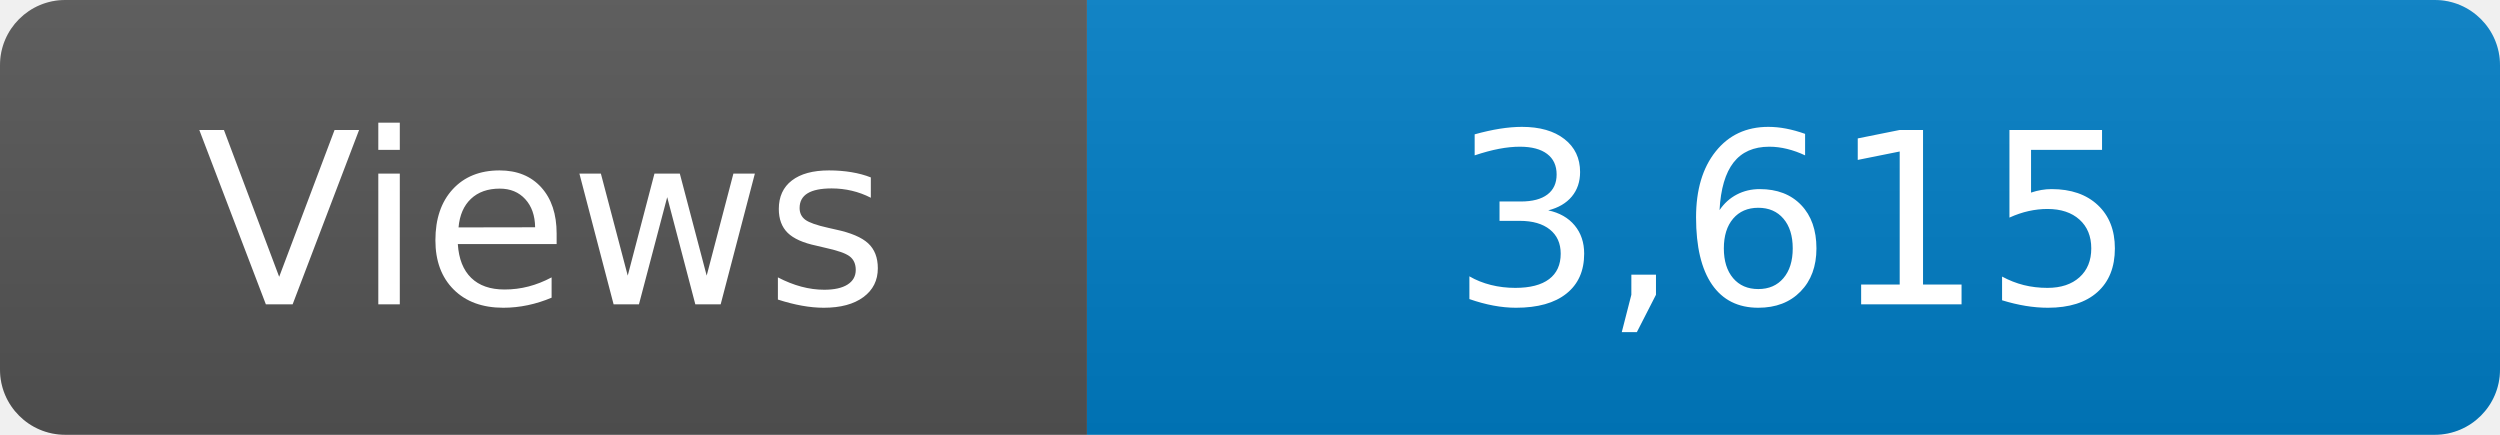
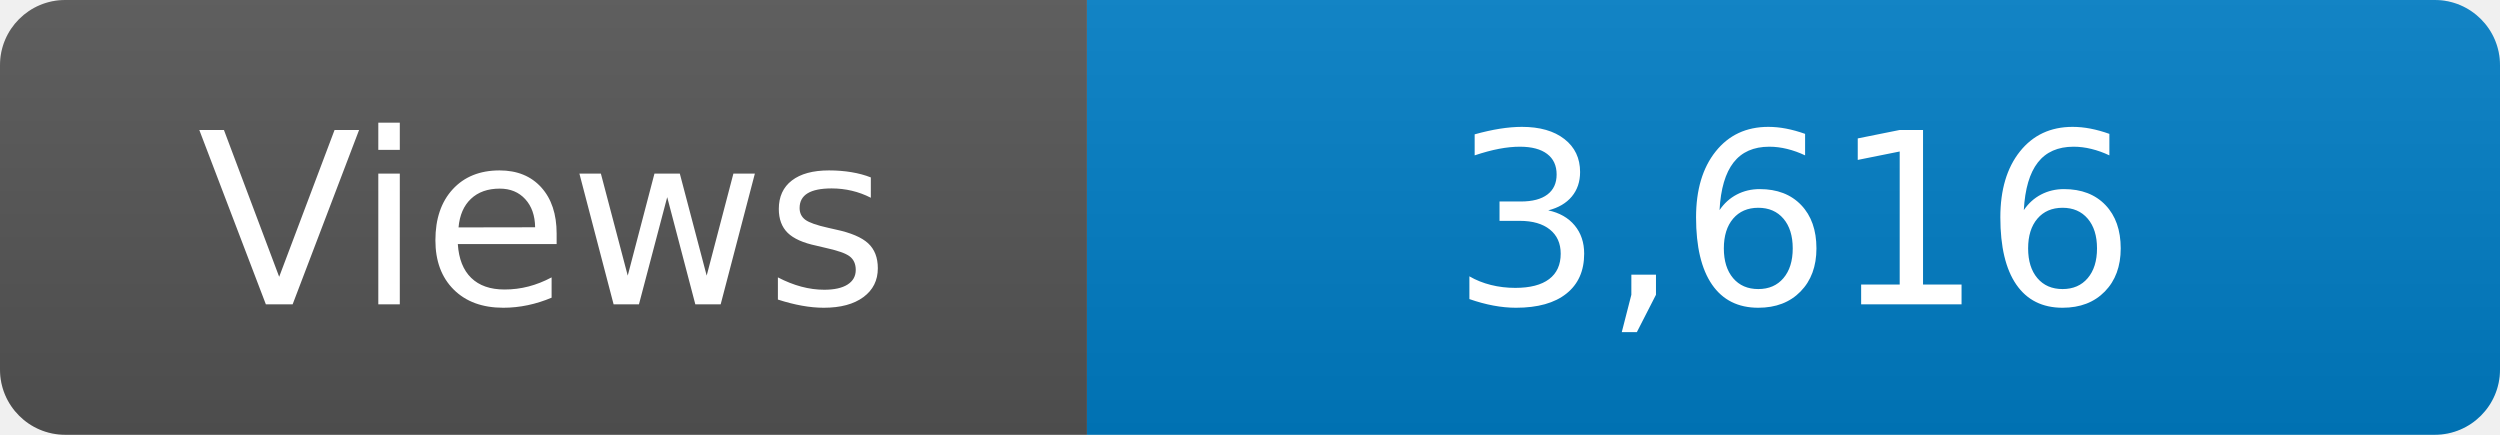
<svg xmlns="http://www.w3.org/2000/svg" width="115" height="20" role="img" aria-label="Maintained?: yes">
  <linearGradient id="s" x2="0" y2="100%">
    <stop offset="0" stop-color="#bbb" stop-opacity=".1" />
    <stop offset="1" stop-opacity=".1" />
  </linearGradient>
  <clipPath id="r">
    <rect width="115" height="20" rx="3" fill="#fff" />
  </clipPath>
  <g clip-path="url(#r)">
    <rect width="50" height="20" fill="#555" />
    <rect x="50" width="160" height="20" fill="#007ec6" />
    <rect width="115" height="20" fill="url(#s)" />
  </g>
  <g fill="#fff" text-anchor="middle" font-family="Verdana,Geneva,DejaVu Sans,sans-serif" font-size="110">
    <text x="250" y="140" transform="scale(.1)" fill="#fff">Views</text>
-     <text x="825" y="140" transform="scale(.1)" fill="#fff">3,615</text>
+     <text x="825" y="140" transform="scale(.1)" fill="#fff">3,616</text>
  </g>
</svg>
